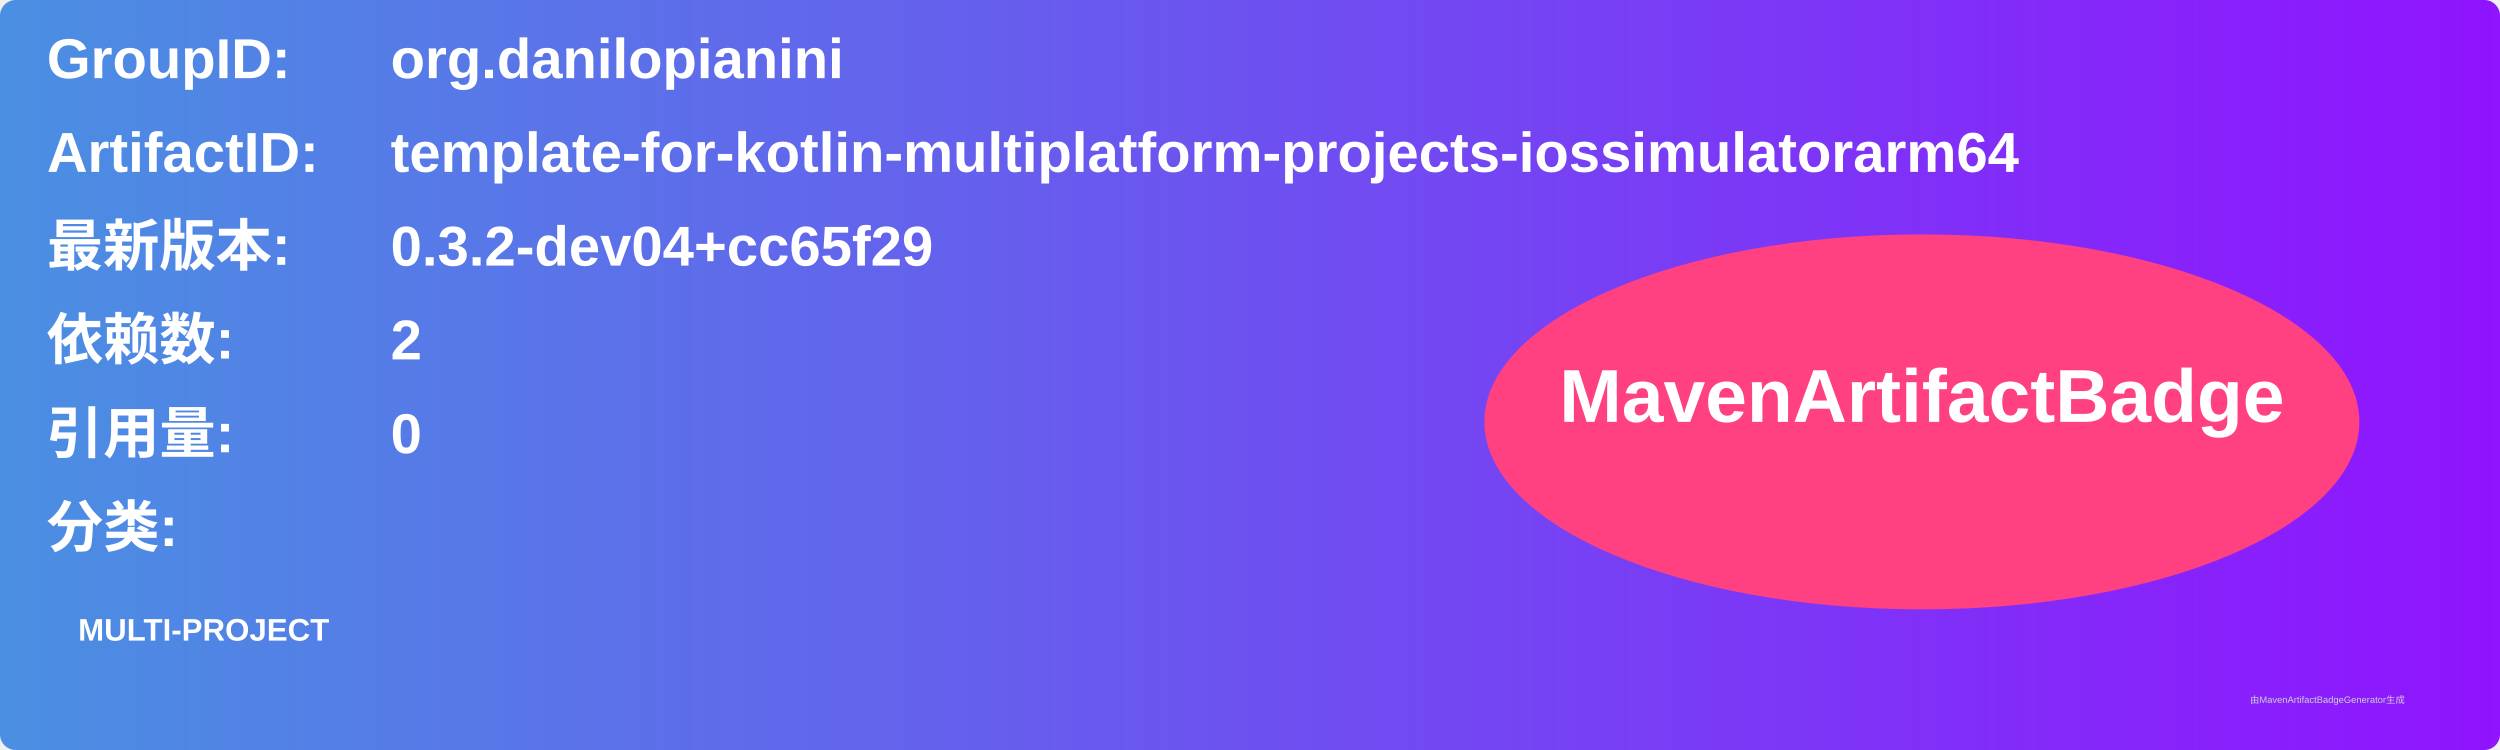
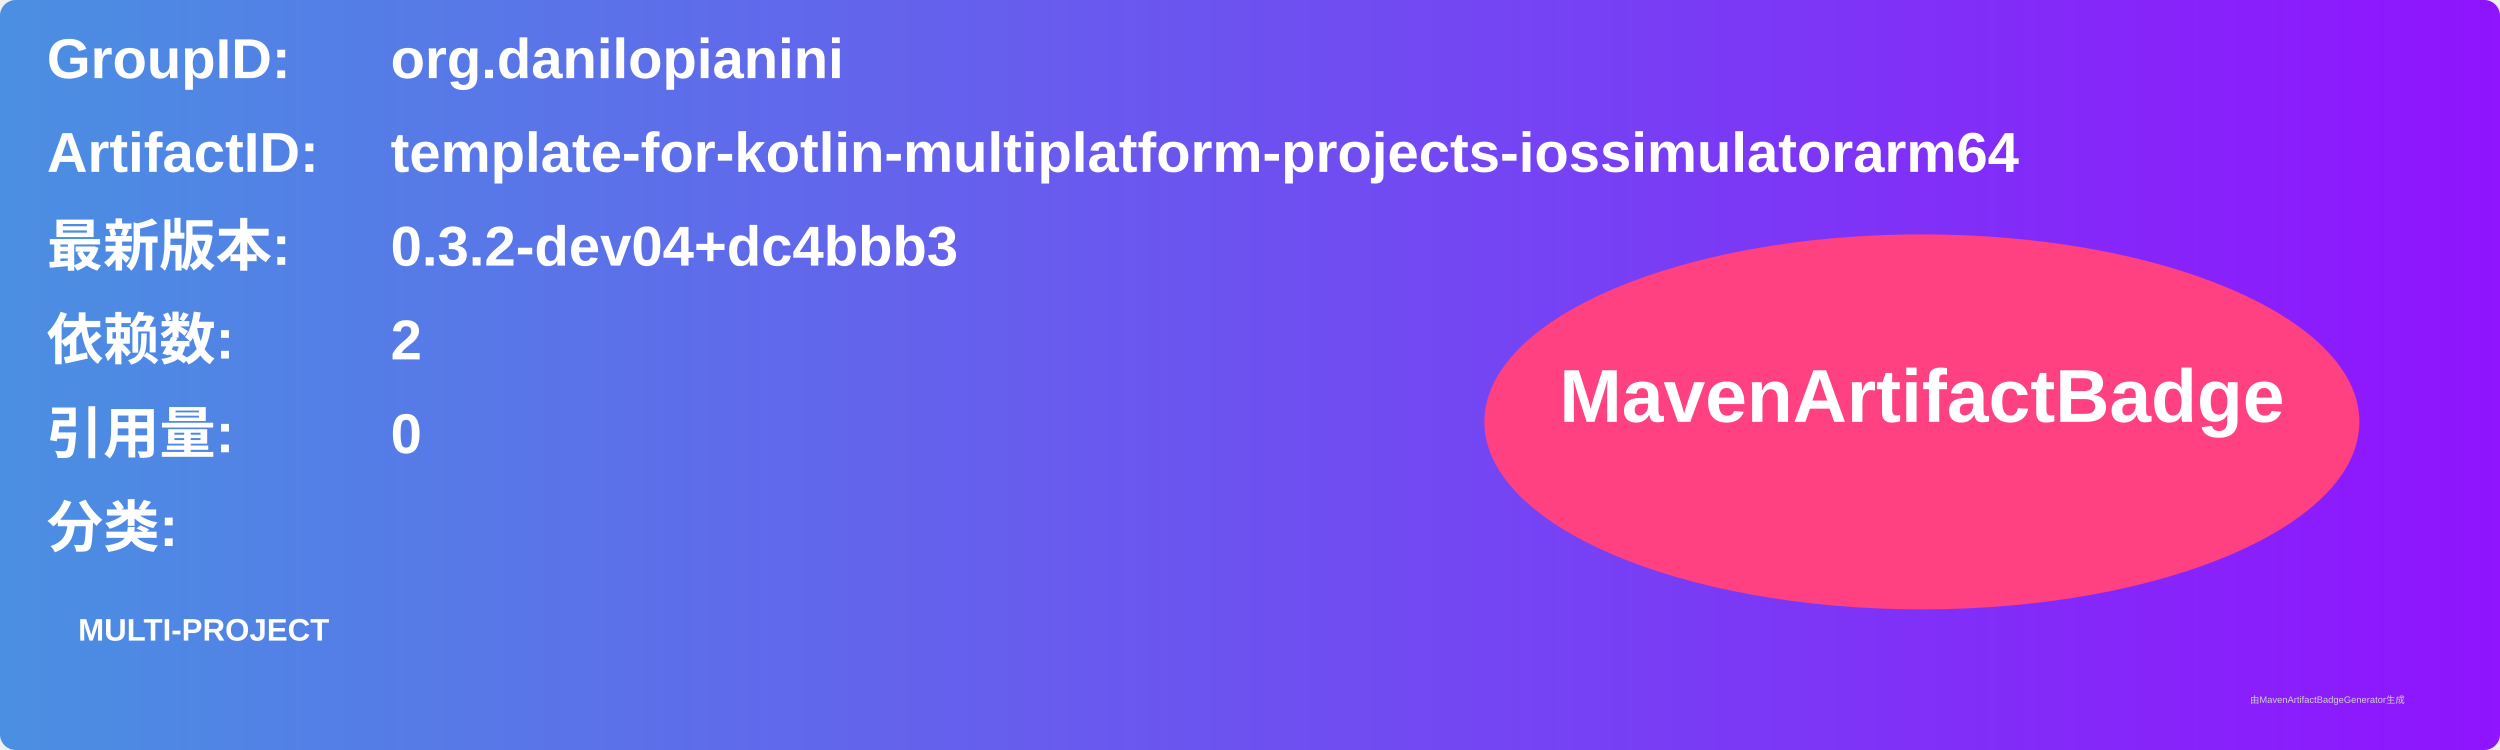
<svg xmlns="http://www.w3.org/2000/svg" width="800" height="240" viewBox="0 0 800 240">
  <linearGradient id="grad" x1="0%" y1="0%" x2="100%" y2="0%">
    <stop offset="0%" stop-color="#4a90e2" />
    <stop offset="100%" stop-color="#9013fe" />
  </linearGradient>
  <rect width="100%" height="100%" rx="5" ry="5" fill="url(#grad)" />
  <g transform="translate(15, 15)">
    <text x="0" y="10" font-family="Arial" font-size="18" fill="white" font-weight="bold" width="260">GroupID:</text>
    <text x="110" y="10" font-family="Arial" font-size="18" fill="white" font-weight="bold" width="460">org.danilopianini</text>
    <text x="0" y="40" font-family="Arial" font-size="18" fill="white" font-weight="bold" width="260">ArtifactID:</text>
    <text x="110" y="40" font-family="Arial" font-size="18" fill="white" font-weight="bold" width="460">template-for-kotlin-multiplatform-projects-iossimulatorarm64</text>
    <text x="0" y="70" font-family="Arial" font-size="18" fill="white" font-weight="bold">最新版本:</text>
    <text x="110" y="70" font-family="Arial" font-size="18" fill="white" font-weight="bold">
-       <tspan font-weight="bold">0.3.2-dev04+cc65f29</tspan>
+       <tspan font-weight="bold">0.3.2-dev04+dc4bbb3</tspan>
    </text>
    <text x="0" y="100" font-family="Arial" font-size="18" fill="white" font-weight="bold">依赖数: </text>
    <text x="110" y="100" font-family="Arial" font-size="18" fill="white">
      <tspan font-weight="bold">2</tspan>
    </text>
    <text x="0" y="130" font-family="Arial" font-size="18" fill="white" font-weight="bold">引用量: </text>
    <text x="110" y="130" font-family="Arial" font-size="18" fill="white">
      <tspan font-weight="bold">0</tspan>
    </text>
    <text x="0" y="160" font-family="Arial" font-size="18" fill="white" font-weight="bold">分类:</text>
    <text x="10" y="190" font-family="Arial" font-size="10" fill="white">
      <tspan font-weight="bold">MULTI-PROJECT</tspan>
    </text>
    <ellipse cx="600" cy="120" rx="140" ry="60" fill="#ff4081" />
    <text x="600" y="120" text-anchor="middle" font-family="Arial" font-size="24" fill="white" font-weight="bold">MavenArtifactBadge</text>
  </g>
  <text x="720" y="225" font-family="Arial" font-size="3" fill="#d0d0d0">由MavenArtifactBadgeGenerator生成</text>
</svg>
